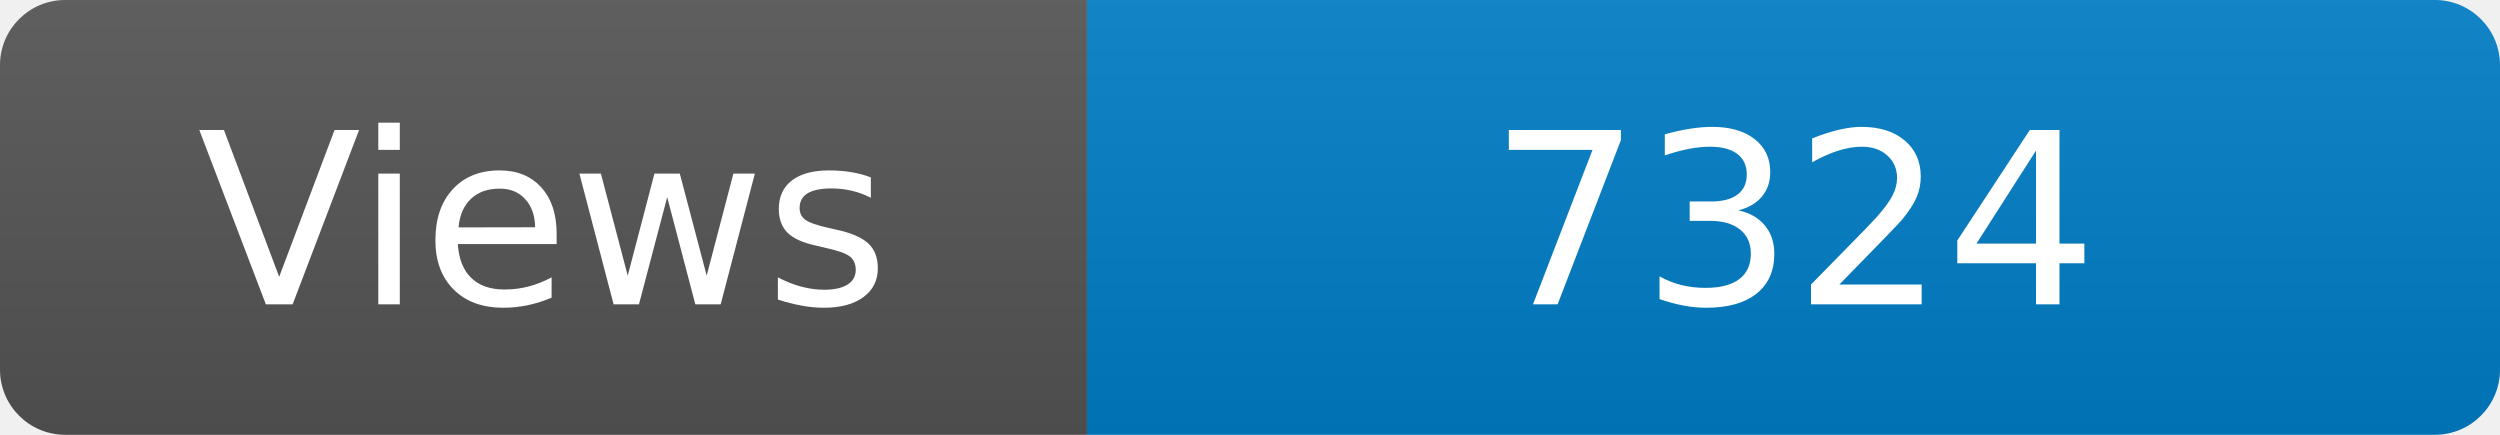
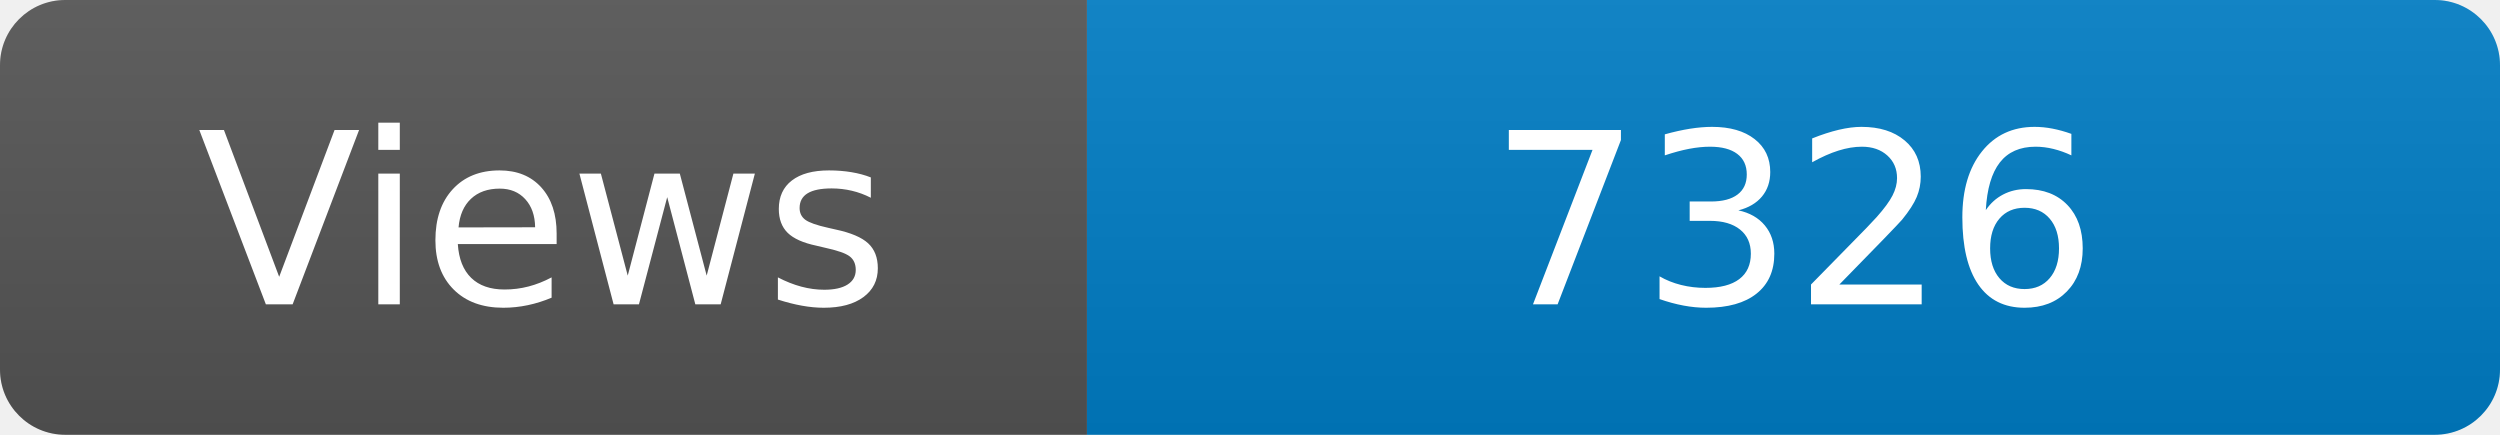
<svg xmlns="http://www.w3.org/2000/svg" width="115" height="20" role="img" aria-label="Maintained?: yes">
  <linearGradient id="s" x2="0" y2="100%">
    <stop offset="0" stop-color="#bbb" stop-opacity=".1" />
    <stop offset="1" stop-opacity=".1" />
  </linearGradient>
  <clipPath id="r">
    <rect width="115" height="20" rx="3" fill="#fff" />
  </clipPath>
  <g clip-path="url(#r)">
    <rect width="50" height="20" fill="#555" />
    <rect x="50" width="160" height="20" fill="#007ec6" />
    <rect width="115" height="20" fill="url(#s)" />
  </g>
  <g fill="#fff" text-anchor="middle" font-family="Verdana,Geneva,DejaVu Sans,sans-serif" font-size="110">
    <text x="250" y="140" transform="scale(.1)" fill="#fff">Views</text>
-     <text x="825" y="140" transform="scale(.1)" fill="#fff">7324</text>
+     <text x="825" y="140" transform="scale(.1)" fill="#fff">7326</text>
  </g>
</svg>
